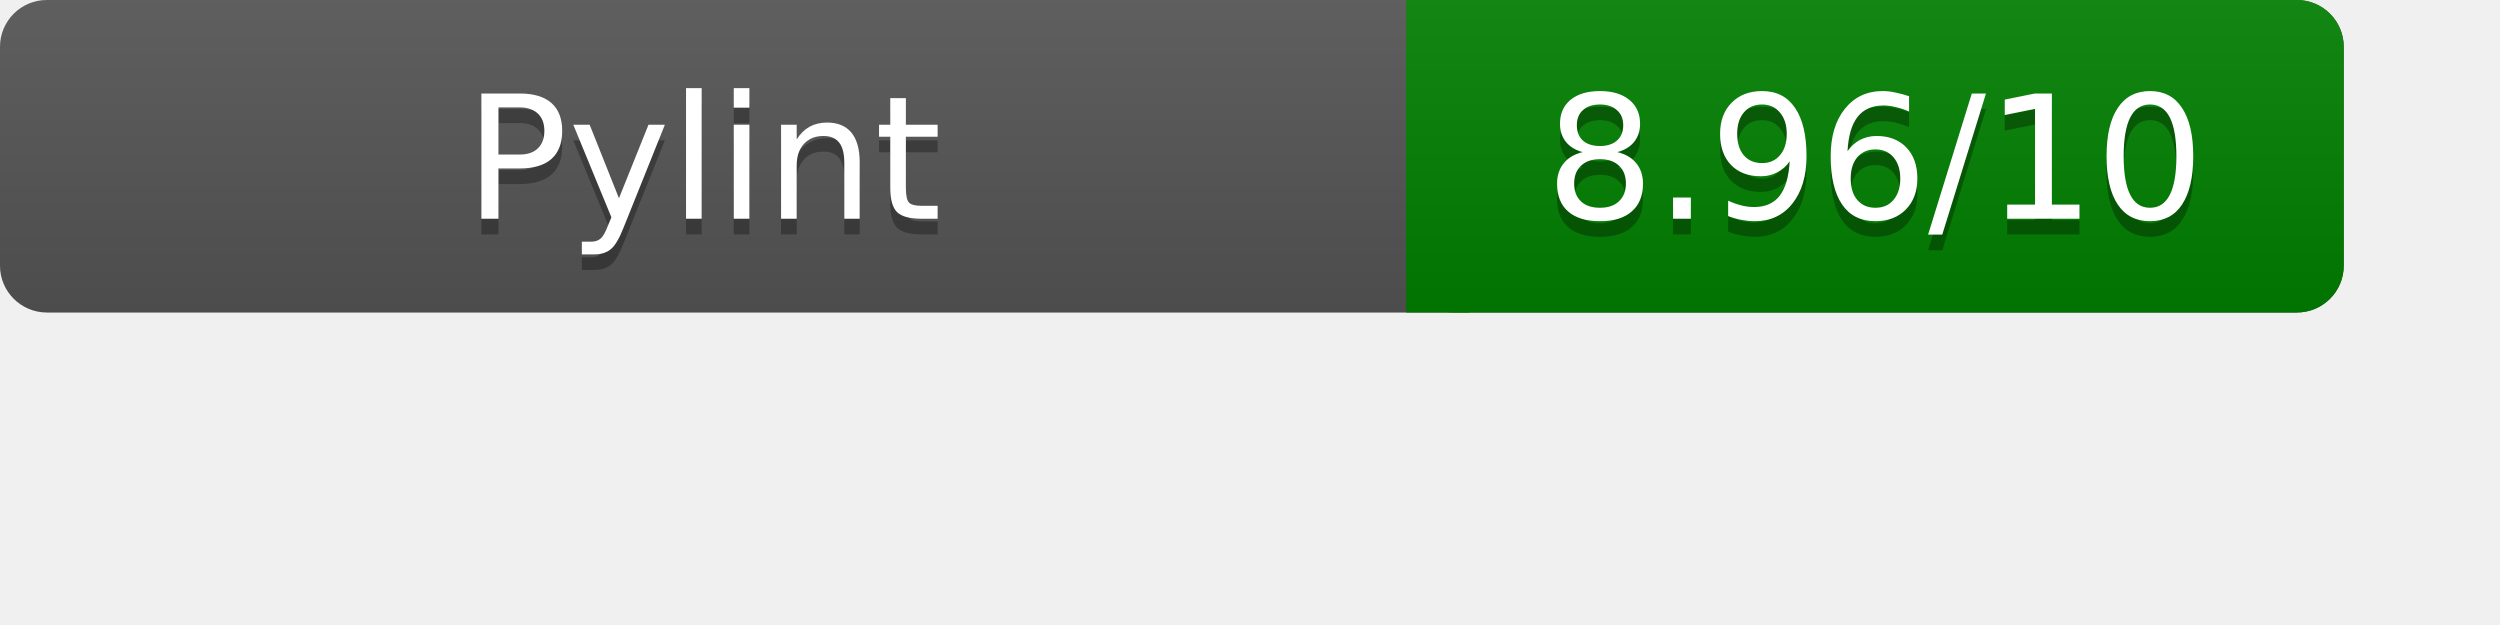
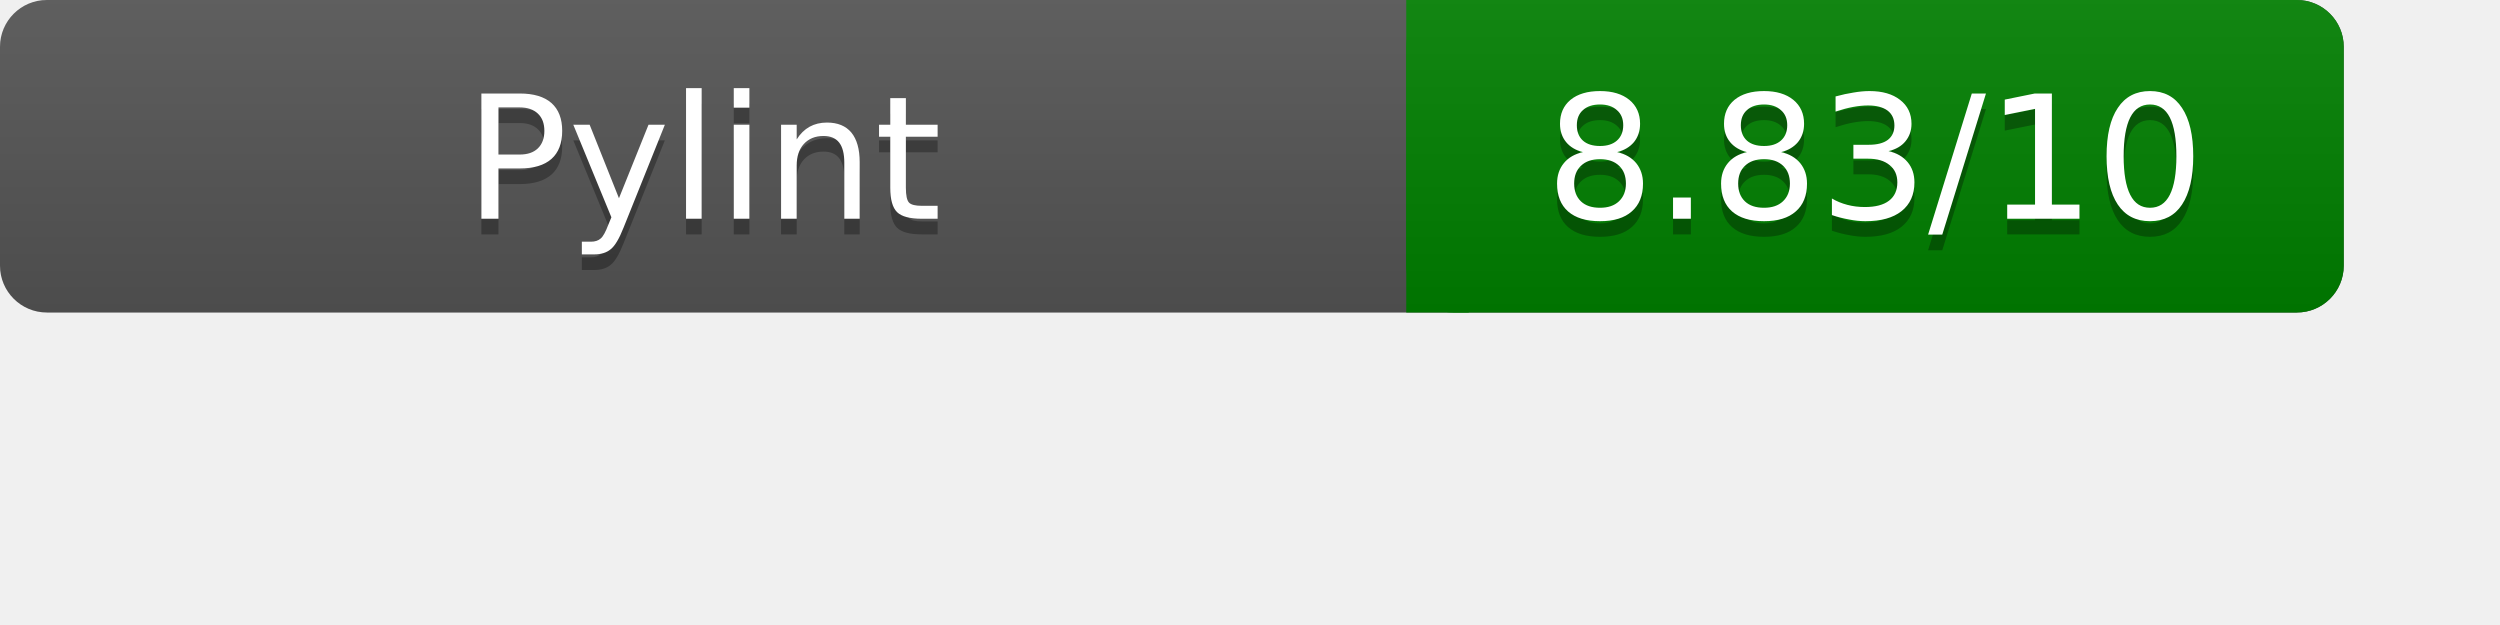
<svg xmlns="http://www.w3.org/2000/svg" width="160" height="40" role="img" aria-label="Pylint Results">
  <linearGradient id="a" x2="0" y2="100%">
    <stop offset="0" stop-color="#bbb" stop-opacity=".1" />
    <stop offset="1" stop-opacity=".1" />
  </linearGradient>
  <rect rx="3" width="150" height="20" fill="#555" />
  <rect rx="3" x="90" width="60" height="20" fill="green" />
  <path fill="green" d="M90 0h4v20h-4z" />
  <rect rx="3" width="150" height="20" fill="url(#a)" />
  <g fill="#fff" text-anchor="middle" font-family="Verdana,DejaVu Sans,sans-serif" font-size="11">
    <text x="45" y="15" fill="#010101" fill-opacity=".3">Pylint</text>
    <text x="45" y="14">Pylint</text>
-     <text x="120" y="15" fill="#010101" fill-opacity=".3">8.96/10</text>
-     <text x="120" y="14">8.96/10</text>
+     <text x="120" y="15" fill="#010101" fill-opacity=".3">8.83/10</text>
+     <text x="120" y="14">8.83/10</text>
  </g>
</svg>
